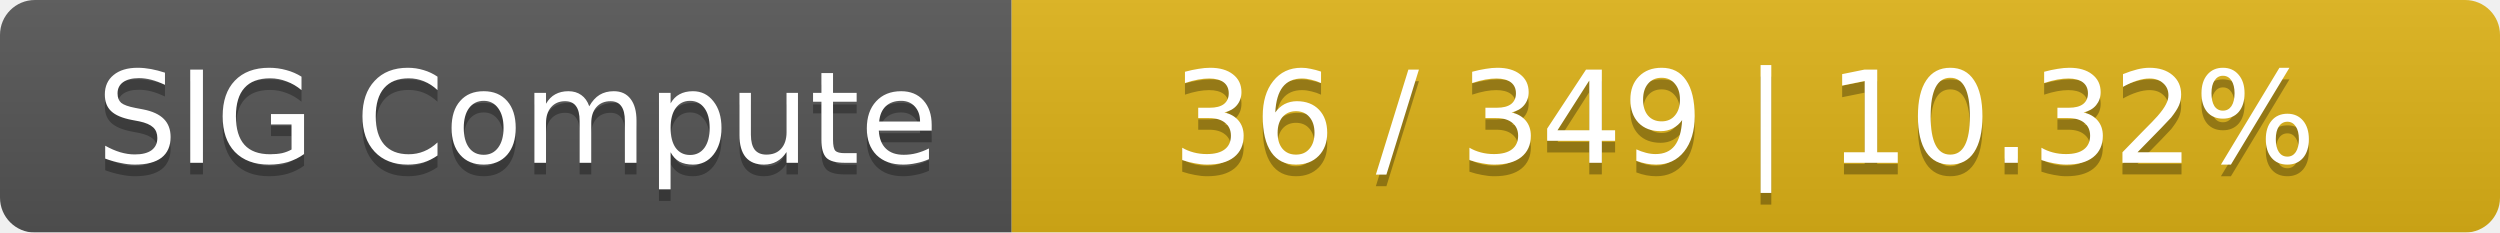
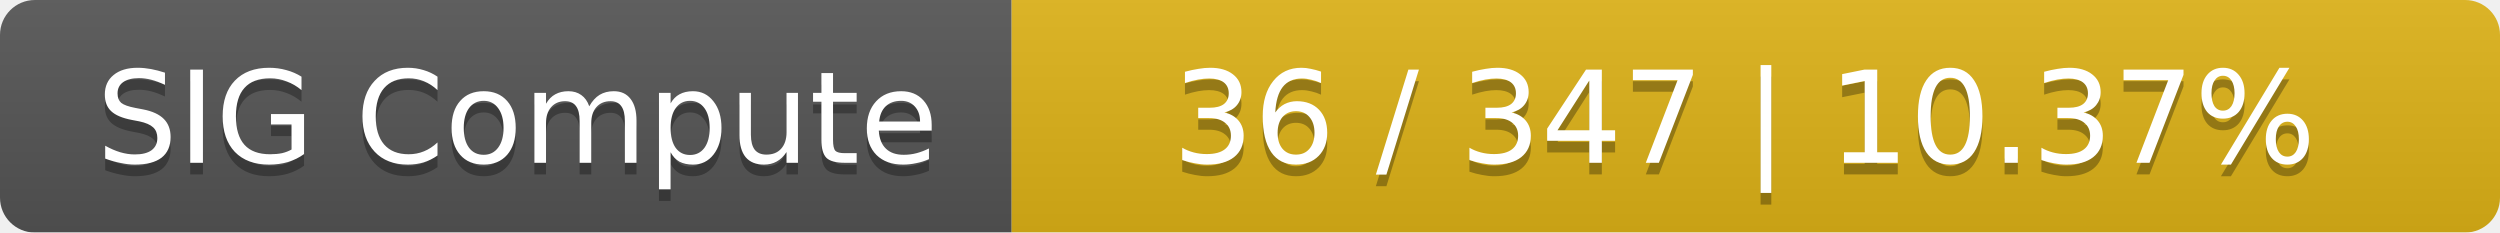
<svg xmlns="http://www.w3.org/2000/svg" width="215" height="20">
  <linearGradient id="smooth" x2="0" y2="100%">
    <stop offset="0" stop-color="#bbb" stop-opacity=".1" />
    <stop offset="1" stop-opacity=".1" />
  </linearGradient>
  <mask id="round">
    <rect width="215" height="20" rx="3" fill="#fff" />
  </mask>
  <g mask="url(#round)">
    <rect width="87" height="20" fill="#555" />
    <rect x="87" width="128" height="20" fill="#dfb317" />
    <rect width="215" height="20" fill="url(#smooth)" />
  </g>
  <g fill="#fff" text-anchor="middle" font-family="DejaVu Sans,Verdana,Geneva,sans-serif" font-size="11">
    <text x="44.5" y="15" fill="#010101" fill-opacity=".3">SIG Compute</text>
    <text x="44.5" y="14">SIG Compute</text>
-     <text x="150" y="15" fill="#010101" fill-opacity=".3">36 / 349    |    10.32%</text>
-     <text x="150" y="14">36 / 349    |    10.32%</text>
+     <text x="150" y="15" fill="#010101" fill-opacity=".3">36 / 347    |    10.37%</text>
+     <text x="150" y="14">36 / 347    |    10.37%</text>
  </g>
</svg>
